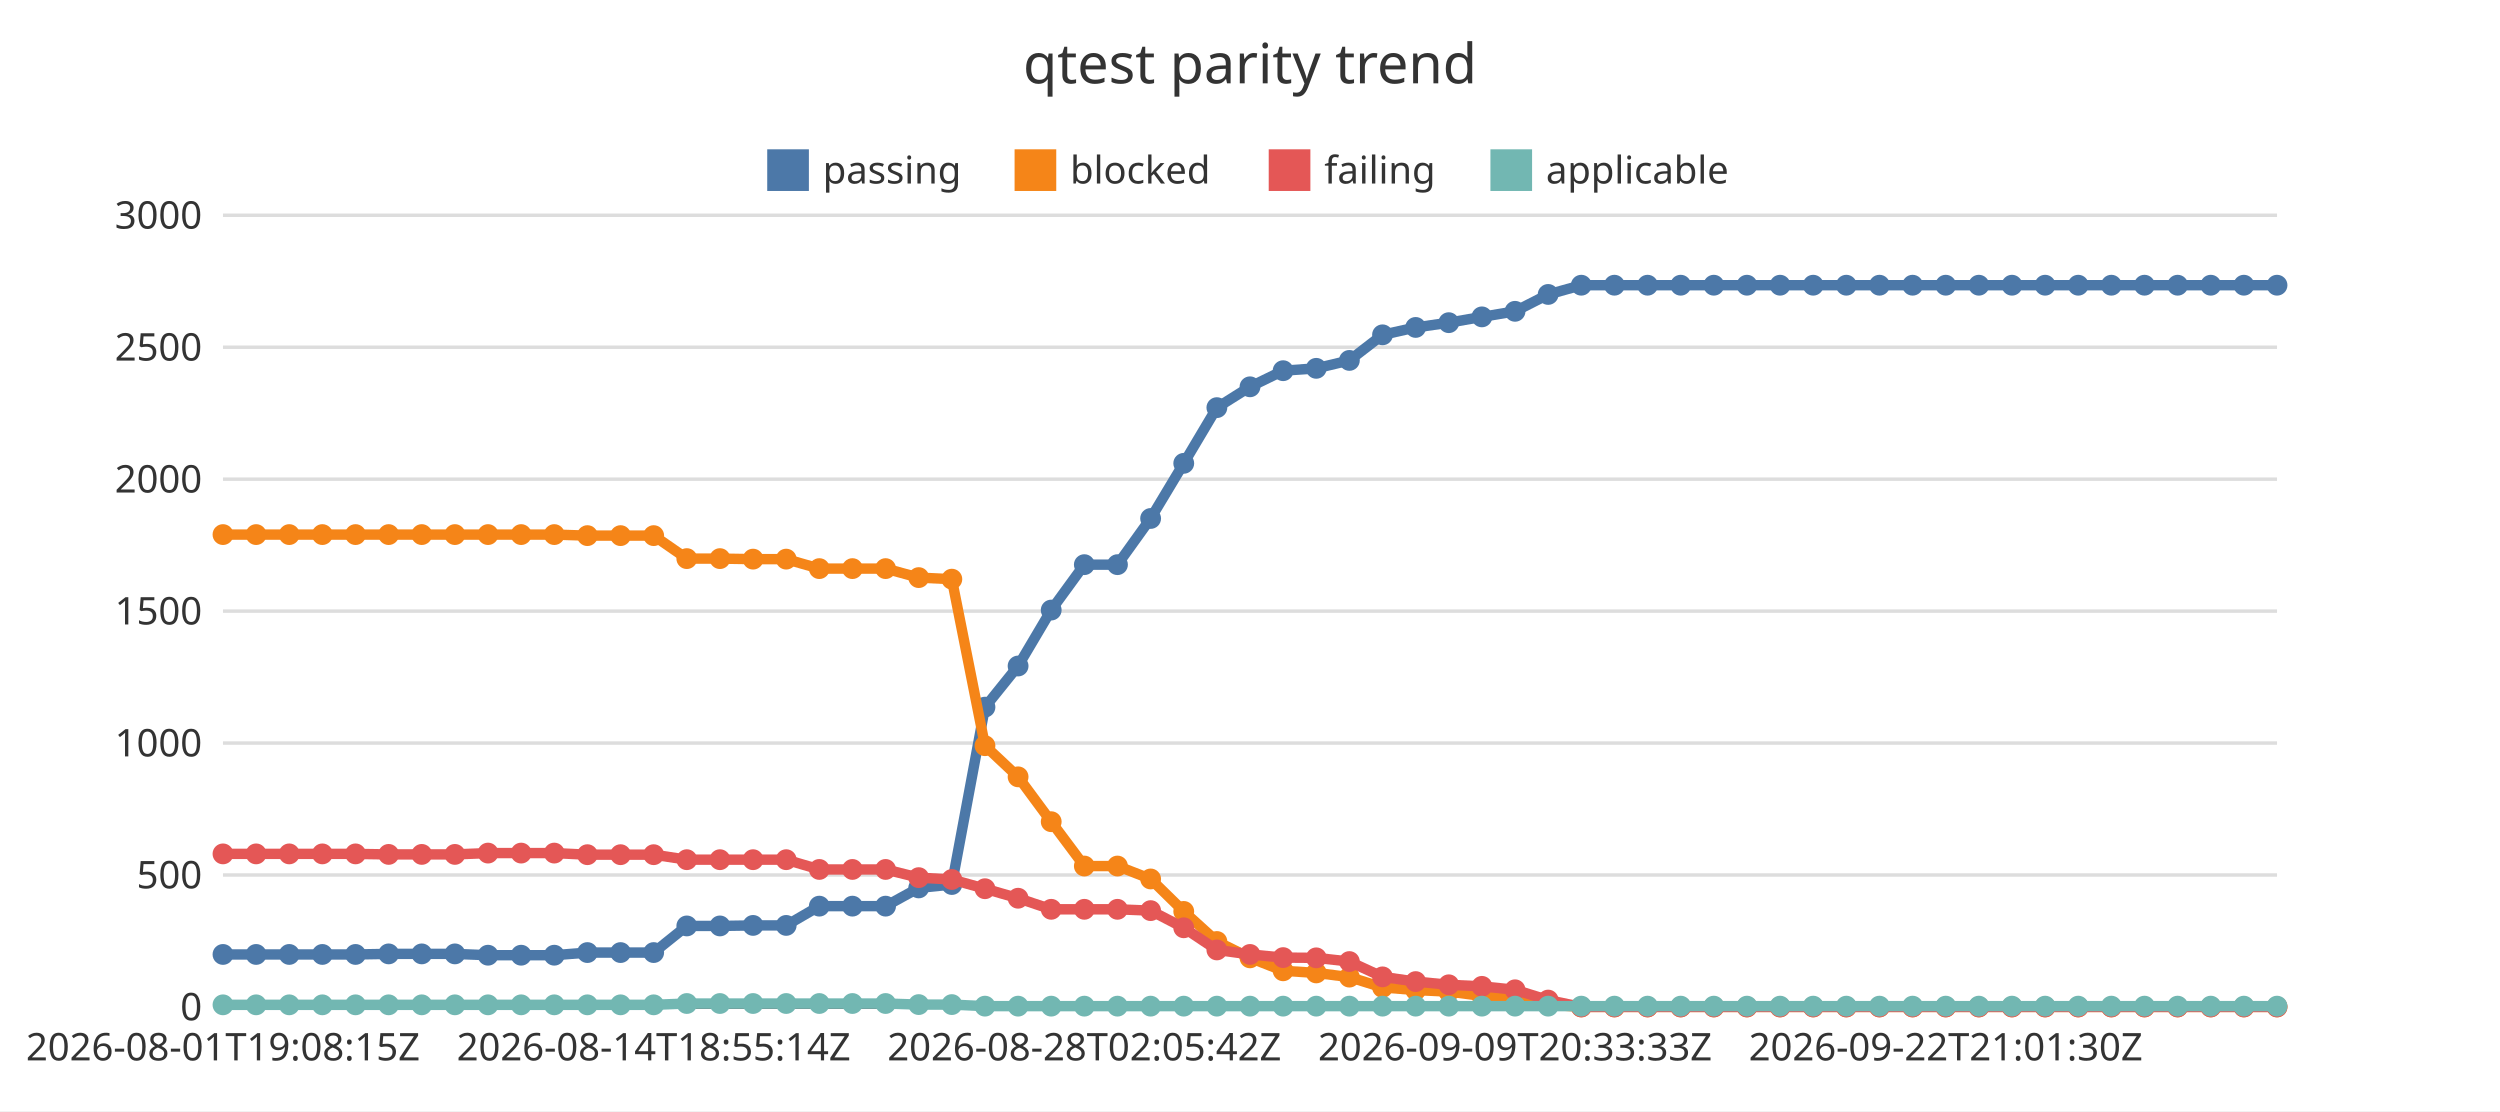
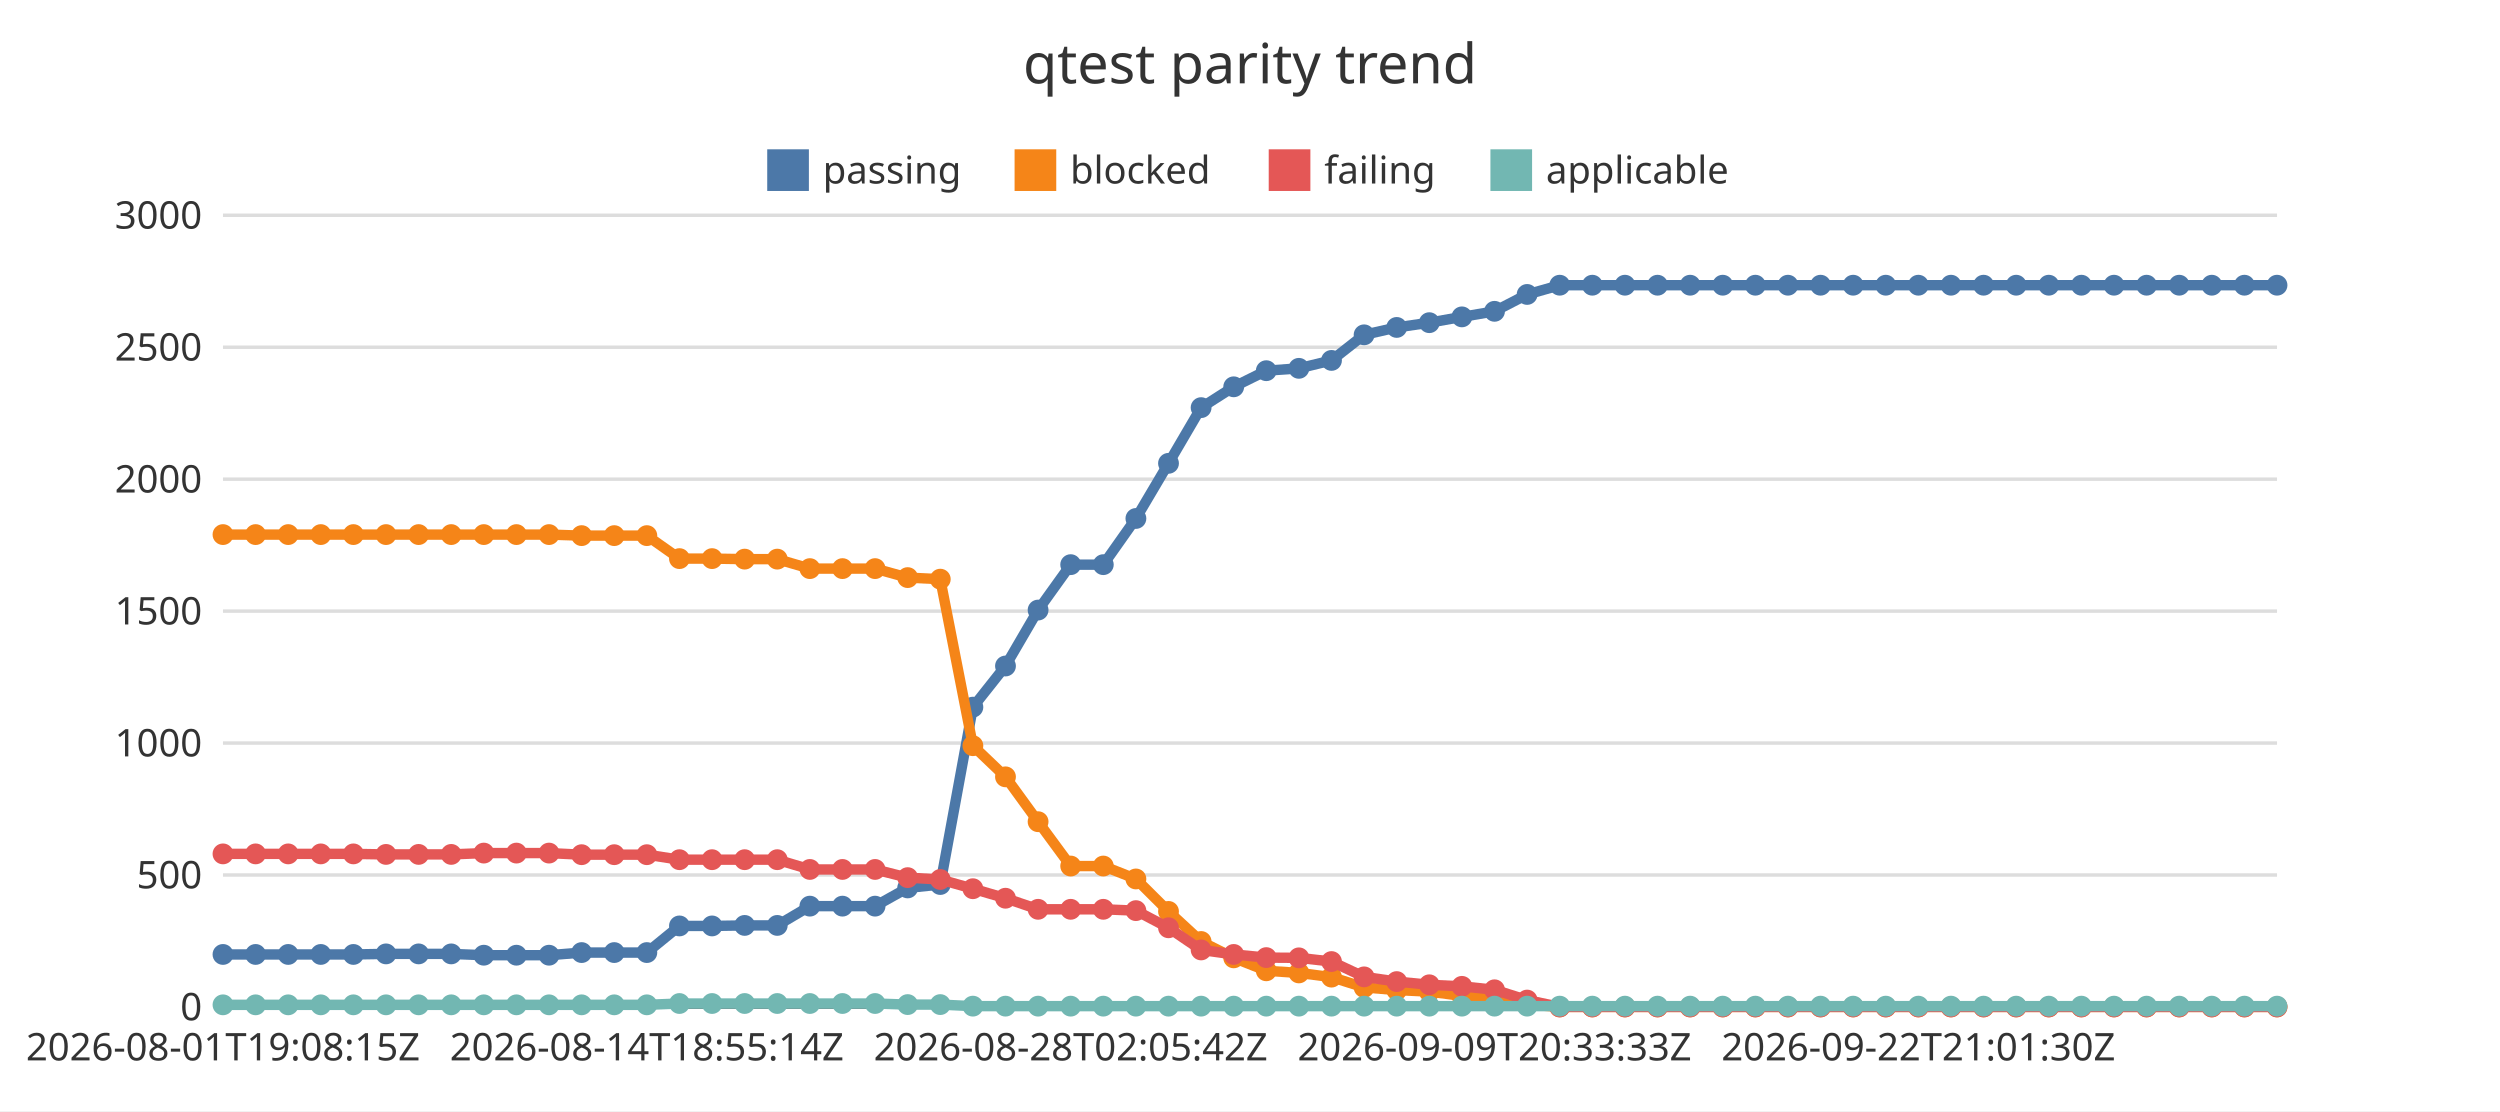
<svg xmlns="http://www.w3.org/2000/svg" width="720" height="320" viewBox="0 0 720 320">
  <rect x="0" y="0" width="720" height="320" fill="#ffffff" />
  <text x="360" y="24" font-family="Noto Sans JP, sans-serif" font-size="16" text-anchor="middle" fill="#333333">qtest parity trend</text>
  <line x1="64.22" y1="290" x2="655.78" y2="290" stroke="#dddddd" stroke-width="1" />
  <text x="58.22" y="293.85" font-family="Noto Sans JP, sans-serif" font-size="11" text-anchor="end" fill="#333333">0</text>
  <line x1="64.22" y1="252" x2="655.78" y2="252" stroke="#dddddd" stroke-width="1" />
  <text x="58.22" y="255.85" font-family="Noto Sans JP, sans-serif" font-size="11" text-anchor="end" fill="#333333">500</text>
  <line x1="64.22" y1="214" x2="655.78" y2="214" stroke="#dddddd" stroke-width="1" />
  <text x="58.22" y="217.85" font-family="Noto Sans JP, sans-serif" font-size="11" text-anchor="end" fill="#333333">1000</text>
  <line x1="64.22" y1="176" x2="655.78" y2="176" stroke="#dddddd" stroke-width="1" />
  <text x="58.22" y="179.85" font-family="Noto Sans JP, sans-serif" font-size="11" text-anchor="end" fill="#333333">1500</text>
  <line x1="64.22" y1="138" x2="655.78" y2="138" stroke="#dddddd" stroke-width="1" />
  <text x="58.22" y="141.85" font-family="Noto Sans JP, sans-serif" font-size="11" text-anchor="end" fill="#333333">2000</text>
  <line x1="64.22" y1="100" x2="655.78" y2="100" stroke="#dddddd" stroke-width="1" />
  <text x="58.22" y="103.85" font-family="Noto Sans JP, sans-serif" font-size="11" text-anchor="end" fill="#333333">2500</text>
  <line x1="64.22" y1="62" x2="655.78" y2="62" stroke="#dddddd" stroke-width="1" />
  <text x="58.22" y="65.85" font-family="Noto Sans JP, sans-serif" font-size="11" text-anchor="end" fill="#333333">3000</text>
  <line x1="64.22" y1="290" x2="655.78" y2="290" stroke="#333333" stroke-width="1" />
  <text x="64.22" y="305.4" font-family="Noto Sans JP, sans-serif" font-size="11" text-anchor="middle" fill="#333333">2026-08-01T19:08:15Z</text>
-   <text x="188.26" y="305.4" font-family="Noto Sans JP, sans-serif" font-size="11" text-anchor="middle" fill="#333333">2026-08-14T18:55:14Z</text>
-   <text x="312.29" y="305.4" font-family="Noto Sans JP, sans-serif" font-size="11" text-anchor="middle" fill="#333333">2026-08-28T02:05:42Z</text>
-   <text x="436.33" y="305.4" font-family="Noto Sans JP, sans-serif" font-size="11" text-anchor="middle" fill="#333333">2026-09-09T20:33:33Z</text>
-   <text x="560.37" y="305.4" font-family="Noto Sans JP, sans-serif" font-size="11" text-anchor="middle" fill="#333333">2026-09-22T21:01:30Z</text>
+   <text x="186.29" y="305.4" font-family="Noto Sans JP, sans-serif" font-size="11" text-anchor="middle" fill="#333333">2026-08-14T18:55:14Z</text>
+   <text x="308.36" y="305.4" font-family="Noto Sans JP, sans-serif" font-size="11" text-anchor="middle" fill="#333333">2026-08-28T02:05:42Z</text>
+   <text x="430.42" y="305.4" font-family="Noto Sans JP, sans-serif" font-size="11" text-anchor="middle" fill="#333333">2026-09-09T20:33:33Z</text>
+   <text x="552.49" y="305.4" font-family="Noto Sans JP, sans-serif" font-size="11" text-anchor="middle" fill="#333333">2026-09-22T21:01:30Z</text>
  <rect x="220.96" y="43" width="12" height="12" fill="#4c78a8" />
  <text x="236.96" y="52.85" font-family="Noto Sans JP, sans-serif" font-size="11" text-anchor="start" fill="#333333">passing</text>
  <rect x="292.2" y="43" width="12" height="12" fill="#f58518" />
  <text x="308.2" y="52.85" font-family="Noto Sans JP, sans-serif" font-size="11" text-anchor="start" fill="#333333">blocked</text>
  <rect x="365.39" y="43" width="12" height="12" fill="#e45756" />
  <text x="381.39" y="52.85" font-family="Noto Sans JP, sans-serif" font-size="11" text-anchor="start" fill="#333333">failing</text>
  <rect x="429.24" y="43" width="12" height="12" fill="#72b7b2" />
  <text x="445.24" y="52.85" font-family="Noto Sans JP, sans-serif" font-size="11" text-anchor="start" fill="#333333">applicable</text>
-   <polyline points="64.22,274.88 73.76,274.88 83.3,274.88 92.84,274.88 102.39,274.88 111.93,274.72 121.47,274.72 131.01,274.72 140.55,275.1 150.09,275.1 159.63,275.1 169.17,274.34 178.72,274.34 188.26,274.34 197.8,266.67 207.34,266.67 216.88,266.52 226.42,266.52 235.96,260.97 245.5,260.97 255.05,260.97 264.59,255.72 274.13,254.74 283.67,203.66 293.21,191.81 302.75,175.7 312.29,162.62 321.83,162.62 331.38,149.32 340.92,133.44 350.46,117.4 360,111.4 369.54,106.76 379.08,106.08 388.62,103.8 398.17,96.43 407.71,94.3 417.25,92.93 426.79,91.26 436.33,89.66 445.87,84.8 455.41,82.14 464.95,82.14 474.5,82.14 484.04,82.14 493.58,82.14 503.12,82.14 512.66,82.14 522.2,82.14 531.74,82.14 541.28,82.14 550.83,82.14 560.37,82.14 569.91,82.14 579.45,82.14 588.99,82.14 598.53,82.14 608.07,82.14 617.61,82.14 627.16,82.14 636.7,82.14 646.24,82.14 655.78,82.14" fill="none" stroke="#4c78a8" stroke-width="3" />
+   <polyline points="64.22,274.88 73.61,274.88 83,274.88 92.39,274.88 101.78,274.88 111.17,274.72 120.56,274.72 129.95,274.72 139.34,275.1 148.73,275.1 158.12,275.1 167.51,274.34 176.9,274.34 186.29,274.34 195.68,266.67 205.07,266.67 214.46,266.52 223.85,266.52 233.24,260.97 242.63,260.97 252.02,260.97 261.41,255.72 270.8,254.74 280.19,203.66 289.58,191.81 298.97,175.7 308.36,162.62 317.75,162.62 327.14,149.32 336.53,133.44 345.92,117.4 355.31,111.4 364.69,106.76 374.08,106.08 383.47,103.8 392.86,96.43 402.25,94.3 411.64,92.93 421.03,91.26 430.42,89.66 439.81,84.8 449.2,82.14 458.59,82.14 467.98,82.14 477.37,82.14 486.76,82.14 496.15,82.14 505.54,82.14 514.93,82.14 524.32,82.14 533.71,82.14 543.1,82.14 552.49,82.14 561.88,82.14 571.27,82.14 580.66,82.14 590.05,82.14 599.44,82.14 608.83,82.14 618.22,82.14 627.61,82.14 637,82.14 646.39,82.14 655.78,82.14" fill="none" stroke="#4c78a8" stroke-width="3" />
  <circle cx="64.22" cy="274.88" r="3" fill="#4c78a8" />
-   <circle cx="73.76" cy="274.88" r="3" fill="#4c78a8" />
-   <circle cx="83.3" cy="274.88" r="3" fill="#4c78a8" />
-   <circle cx="92.84" cy="274.88" r="3" fill="#4c78a8" />
-   <circle cx="102.39" cy="274.88" r="3" fill="#4c78a8" />
-   <circle cx="111.93" cy="274.72" r="3" fill="#4c78a8" />
-   <circle cx="121.47" cy="274.72" r="3" fill="#4c78a8" />
-   <circle cx="131.01" cy="274.72" r="3" fill="#4c78a8" />
-   <circle cx="140.55" cy="275.1" r="3" fill="#4c78a8" />
-   <circle cx="150.09" cy="275.1" r="3" fill="#4c78a8" />
-   <circle cx="159.63" cy="275.1" r="3" fill="#4c78a8" />
-   <circle cx="169.17" cy="274.34" r="3" fill="#4c78a8" />
-   <circle cx="178.72" cy="274.34" r="3" fill="#4c78a8" />
-   <circle cx="188.26" cy="274.34" r="3" fill="#4c78a8" />
-   <circle cx="197.8" cy="266.67" r="3" fill="#4c78a8" />
-   <circle cx="207.34" cy="266.67" r="3" fill="#4c78a8" />
-   <circle cx="216.88" cy="266.52" r="3" fill="#4c78a8" />
-   <circle cx="226.42" cy="266.52" r="3" fill="#4c78a8" />
-   <circle cx="235.96" cy="260.97" r="3" fill="#4c78a8" />
-   <circle cx="245.5" cy="260.97" r="3" fill="#4c78a8" />
-   <circle cx="255.05" cy="260.97" r="3" fill="#4c78a8" />
-   <circle cx="264.59" cy="255.72" r="3" fill="#4c78a8" />
-   <circle cx="274.13" cy="254.74" r="3" fill="#4c78a8" />
-   <circle cx="283.67" cy="203.66" r="3" fill="#4c78a8" />
-   <circle cx="293.21" cy="191.81" r="3" fill="#4c78a8" />
-   <circle cx="302.75" cy="175.7" r="3" fill="#4c78a8" />
-   <circle cx="312.29" cy="162.62" r="3" fill="#4c78a8" />
-   <circle cx="321.83" cy="162.62" r="3" fill="#4c78a8" />
-   <circle cx="331.38" cy="149.32" r="3" fill="#4c78a8" />
-   <circle cx="340.92" cy="133.44" r="3" fill="#4c78a8" />
-   <circle cx="350.46" cy="117.4" r="3" fill="#4c78a8" />
-   <circle cx="360" cy="111.4" r="3" fill="#4c78a8" />
-   <circle cx="369.54" cy="106.76" r="3" fill="#4c78a8" />
-   <circle cx="379.08" cy="106.08" r="3" fill="#4c78a8" />
-   <circle cx="388.62" cy="103.8" r="3" fill="#4c78a8" />
-   <circle cx="398.17" cy="96.43" r="3" fill="#4c78a8" />
-   <circle cx="407.71" cy="94.3" r="3" fill="#4c78a8" />
-   <circle cx="417.25" cy="92.93" r="3" fill="#4c78a8" />
-   <circle cx="426.79" cy="91.26" r="3" fill="#4c78a8" />
-   <circle cx="436.33" cy="89.66" r="3" fill="#4c78a8" />
-   <circle cx="445.87" cy="84.8" r="3" fill="#4c78a8" />
-   <circle cx="455.41" cy="82.14" r="3" fill="#4c78a8" />
-   <circle cx="464.95" cy="82.14" r="3" fill="#4c78a8" />
-   <circle cx="474.5" cy="82.14" r="3" fill="#4c78a8" />
-   <circle cx="484.04" cy="82.14" r="3" fill="#4c78a8" />
-   <circle cx="493.58" cy="82.14" r="3" fill="#4c78a8" />
-   <circle cx="503.12" cy="82.14" r="3" fill="#4c78a8" />
-   <circle cx="512.66" cy="82.14" r="3" fill="#4c78a8" />
-   <circle cx="522.2" cy="82.14" r="3" fill="#4c78a8" />
-   <circle cx="531.74" cy="82.14" r="3" fill="#4c78a8" />
-   <circle cx="541.28" cy="82.14" r="3" fill="#4c78a8" />
-   <circle cx="550.83" cy="82.14" r="3" fill="#4c78a8" />
-   <circle cx="560.37" cy="82.14" r="3" fill="#4c78a8" />
-   <circle cx="569.91" cy="82.14" r="3" fill="#4c78a8" />
-   <circle cx="579.45" cy="82.14" r="3" fill="#4c78a8" />
-   <circle cx="588.99" cy="82.14" r="3" fill="#4c78a8" />
-   <circle cx="598.53" cy="82.14" r="3" fill="#4c78a8" />
-   <circle cx="608.07" cy="82.14" r="3" fill="#4c78a8" />
-   <circle cx="617.61" cy="82.14" r="3" fill="#4c78a8" />
-   <circle cx="627.16" cy="82.14" r="3" fill="#4c78a8" />
-   <circle cx="636.7" cy="82.14" r="3" fill="#4c78a8" />
-   <circle cx="646.24" cy="82.14" r="3" fill="#4c78a8" />
+   <circle cx="73.61" cy="274.88" r="3" fill="#4c78a8" />
+   <circle cx="83" cy="274.88" r="3" fill="#4c78a8" />
+   <circle cx="92.39" cy="274.88" r="3" fill="#4c78a8" />
+   <circle cx="101.78" cy="274.88" r="3" fill="#4c78a8" />
+   <circle cx="111.17" cy="274.72" r="3" fill="#4c78a8" />
+   <circle cx="120.56" cy="274.72" r="3" fill="#4c78a8" />
+   <circle cx="129.95" cy="274.72" r="3" fill="#4c78a8" />
+   <circle cx="139.34" cy="275.1" r="3" fill="#4c78a8" />
+   <circle cx="148.73" cy="275.1" r="3" fill="#4c78a8" />
+   <circle cx="158.12" cy="275.1" r="3" fill="#4c78a8" />
+   <circle cx="167.51" cy="274.34" r="3" fill="#4c78a8" />
+   <circle cx="176.9" cy="274.34" r="3" fill="#4c78a8" />
+   <circle cx="186.29" cy="274.34" r="3" fill="#4c78a8" />
+   <circle cx="195.68" cy="266.67" r="3" fill="#4c78a8" />
+   <circle cx="205.07" cy="266.67" r="3" fill="#4c78a8" />
+   <circle cx="214.46" cy="266.52" r="3" fill="#4c78a8" />
+   <circle cx="223.85" cy="266.52" r="3" fill="#4c78a8" />
+   <circle cx="233.24" cy="260.97" r="3" fill="#4c78a8" />
+   <circle cx="242.63" cy="260.97" r="3" fill="#4c78a8" />
+   <circle cx="252.02" cy="260.97" r="3" fill="#4c78a8" />
+   <circle cx="261.41" cy="255.72" r="3" fill="#4c78a8" />
+   <circle cx="270.8" cy="254.74" r="3" fill="#4c78a8" />
+   <circle cx="280.19" cy="203.66" r="3" fill="#4c78a8" />
+   <circle cx="289.58" cy="191.81" r="3" fill="#4c78a8" />
+   <circle cx="298.97" cy="175.7" r="3" fill="#4c78a8" />
+   <circle cx="308.36" cy="162.62" r="3" fill="#4c78a8" />
+   <circle cx="317.75" cy="162.62" r="3" fill="#4c78a8" />
+   <circle cx="327.14" cy="149.32" r="3" fill="#4c78a8" />
+   <circle cx="336.53" cy="133.44" r="3" fill="#4c78a8" />
+   <circle cx="345.92" cy="117.4" r="3" fill="#4c78a8" />
+   <circle cx="355.31" cy="111.4" r="3" fill="#4c78a8" />
+   <circle cx="364.69" cy="106.76" r="3" fill="#4c78a8" />
+   <circle cx="374.08" cy="106.08" r="3" fill="#4c78a8" />
+   <circle cx="383.47" cy="103.8" r="3" fill="#4c78a8" />
+   <circle cx="392.86" cy="96.43" r="3" fill="#4c78a8" />
+   <circle cx="402.25" cy="94.3" r="3" fill="#4c78a8" />
+   <circle cx="411.64" cy="92.93" r="3" fill="#4c78a8" />
+   <circle cx="421.03" cy="91.26" r="3" fill="#4c78a8" />
+   <circle cx="430.42" cy="89.66" r="3" fill="#4c78a8" />
+   <circle cx="439.81" cy="84.8" r="3" fill="#4c78a8" />
+   <circle cx="449.2" cy="82.14" r="3" fill="#4c78a8" />
+   <circle cx="458.59" cy="82.14" r="3" fill="#4c78a8" />
+   <circle cx="467.98" cy="82.14" r="3" fill="#4c78a8" />
+   <circle cx="477.37" cy="82.14" r="3" fill="#4c78a8" />
+   <circle cx="486.76" cy="82.14" r="3" fill="#4c78a8" />
+   <circle cx="496.15" cy="82.14" r="3" fill="#4c78a8" />
+   <circle cx="505.54" cy="82.14" r="3" fill="#4c78a8" />
+   <circle cx="514.93" cy="82.14" r="3" fill="#4c78a8" />
+   <circle cx="524.32" cy="82.14" r="3" fill="#4c78a8" />
+   <circle cx="533.71" cy="82.14" r="3" fill="#4c78a8" />
+   <circle cx="543.1" cy="82.14" r="3" fill="#4c78a8" />
+   <circle cx="552.49" cy="82.14" r="3" fill="#4c78a8" />
+   <circle cx="561.88" cy="82.14" r="3" fill="#4c78a8" />
+   <circle cx="571.27" cy="82.14" r="3" fill="#4c78a8" />
+   <circle cx="580.66" cy="82.14" r="3" fill="#4c78a8" />
+   <circle cx="590.05" cy="82.14" r="3" fill="#4c78a8" />
+   <circle cx="599.44" cy="82.14" r="3" fill="#4c78a8" />
+   <circle cx="608.83" cy="82.14" r="3" fill="#4c78a8" />
+   <circle cx="618.22" cy="82.14" r="3" fill="#4c78a8" />
+   <circle cx="627.61" cy="82.14" r="3" fill="#4c78a8" />
+   <circle cx="637" cy="82.14" r="3" fill="#4c78a8" />
+   <circle cx="646.39" cy="82.14" r="3" fill="#4c78a8" />
  <circle cx="655.78" cy="82.14" r="3" fill="#4c78a8" />
-   <polyline points="64.22,153.96 73.76,153.96 83.3,153.96 92.84,153.96 102.39,153.96 111.93,153.96 121.47,153.96 131.01,153.96 140.55,153.96 150.09,153.96 159.63,153.96 169.17,154.26 178.72,154.26 188.26,154.26 197.8,160.88 207.34,160.88 216.88,161.03 226.42,161.03 235.96,163.76 245.5,163.76 255.05,163.76 264.59,166.35 274.13,166.8 283.67,214.76 293.21,223.73 302.75,236.65 312.29,249.42 321.83,249.42 331.38,253.14 340.92,262.49 350.46,271.15 360,275.86 369.54,279.59 379.08,280.2 388.62,281.41 398.17,284.38 407.71,285.14 417.25,285.59 426.79,286.81 436.33,287.42 445.87,289.32 455.41,290 464.95,290 474.5,290 484.04,290 493.58,290 503.12,290 512.66,290 522.2,290 531.74,290 541.28,290 550.83,290 560.37,290 569.91,290 579.45,290 588.99,290 598.53,290 608.07,290 617.61,290 627.16,290 636.7,290 646.24,290 655.78,290" fill="none" stroke="#f58518" stroke-width="3" />
+   <polyline points="64.22,153.96 73.61,153.96 83,153.96 92.39,153.96 101.78,153.96 111.17,153.96 120.56,153.96 129.95,153.96 139.34,153.96 148.73,153.96 158.12,153.96 167.51,154.26 176.9,154.26 186.29,154.26 195.68,160.88 205.07,160.88 214.46,161.03 223.85,161.03 233.24,163.76 242.63,163.76 252.02,163.76 261.41,166.35 270.8,166.8 280.19,214.76 289.58,223.73 298.97,236.65 308.36,249.42 317.75,249.42 327.14,253.14 336.53,262.49 345.92,271.15 355.31,275.86 364.69,279.59 374.08,280.2 383.47,281.41 392.86,284.38 402.25,285.14 411.64,285.59 421.03,286.81 430.42,287.42 439.81,289.32 449.2,290 458.59,290 467.98,290 477.37,290 486.76,290 496.15,290 505.54,290 514.93,290 524.32,290 533.71,290 543.1,290 552.49,290 561.88,290 571.27,290 580.66,290 590.05,290 599.44,290 608.83,290 618.22,290 627.61,290 637,290 646.39,290 655.78,290" fill="none" stroke="#f58518" stroke-width="3" />
  <circle cx="64.22" cy="153.96" r="3" fill="#f58518" />
-   <circle cx="73.76" cy="153.96" r="3" fill="#f58518" />
-   <circle cx="83.3" cy="153.96" r="3" fill="#f58518" />
-   <circle cx="92.84" cy="153.96" r="3" fill="#f58518" />
-   <circle cx="102.39" cy="153.96" r="3" fill="#f58518" />
-   <circle cx="111.93" cy="153.96" r="3" fill="#f58518" />
-   <circle cx="121.47" cy="153.96" r="3" fill="#f58518" />
-   <circle cx="131.01" cy="153.96" r="3" fill="#f58518" />
-   <circle cx="140.55" cy="153.96" r="3" fill="#f58518" />
-   <circle cx="150.09" cy="153.96" r="3" fill="#f58518" />
-   <circle cx="159.63" cy="153.96" r="3" fill="#f58518" />
-   <circle cx="169.17" cy="154.26" r="3" fill="#f58518" />
-   <circle cx="178.72" cy="154.26" r="3" fill="#f58518" />
-   <circle cx="188.26" cy="154.26" r="3" fill="#f58518" />
-   <circle cx="197.8" cy="160.88" r="3" fill="#f58518" />
-   <circle cx="207.34" cy="160.88" r="3" fill="#f58518" />
-   <circle cx="216.88" cy="161.03" r="3" fill="#f58518" />
-   <circle cx="226.42" cy="161.03" r="3" fill="#f58518" />
-   <circle cx="235.96" cy="163.76" r="3" fill="#f58518" />
-   <circle cx="245.5" cy="163.76" r="3" fill="#f58518" />
-   <circle cx="255.05" cy="163.76" r="3" fill="#f58518" />
-   <circle cx="264.59" cy="166.35" r="3" fill="#f58518" />
-   <circle cx="274.13" cy="166.8" r="3" fill="#f58518" />
-   <circle cx="283.67" cy="214.76" r="3" fill="#f58518" />
-   <circle cx="293.21" cy="223.73" r="3" fill="#f58518" />
-   <circle cx="302.75" cy="236.65" r="3" fill="#f58518" />
-   <circle cx="312.29" cy="249.42" r="3" fill="#f58518" />
-   <circle cx="321.83" cy="249.42" r="3" fill="#f58518" />
-   <circle cx="331.38" cy="253.14" r="3" fill="#f58518" />
-   <circle cx="340.92" cy="262.49" r="3" fill="#f58518" />
-   <circle cx="350.46" cy="271.15" r="3" fill="#f58518" />
-   <circle cx="360" cy="275.86" r="3" fill="#f58518" />
-   <circle cx="369.54" cy="279.59" r="3" fill="#f58518" />
-   <circle cx="379.08" cy="280.2" r="3" fill="#f58518" />
-   <circle cx="388.62" cy="281.41" r="3" fill="#f58518" />
-   <circle cx="398.17" cy="284.38" r="3" fill="#f58518" />
-   <circle cx="407.71" cy="285.14" r="3" fill="#f58518" />
-   <circle cx="417.25" cy="285.59" r="3" fill="#f58518" />
-   <circle cx="426.79" cy="286.81" r="3" fill="#f58518" />
-   <circle cx="436.33" cy="287.42" r="3" fill="#f58518" />
-   <circle cx="445.87" cy="289.32" r="3" fill="#f58518" />
-   <circle cx="455.41" cy="290" r="3" fill="#f58518" />
-   <circle cx="464.95" cy="290" r="3" fill="#f58518" />
-   <circle cx="474.5" cy="290" r="3" fill="#f58518" />
-   <circle cx="484.04" cy="290" r="3" fill="#f58518" />
-   <circle cx="493.58" cy="290" r="3" fill="#f58518" />
-   <circle cx="503.12" cy="290" r="3" fill="#f58518" />
-   <circle cx="512.66" cy="290" r="3" fill="#f58518" />
-   <circle cx="522.2" cy="290" r="3" fill="#f58518" />
-   <circle cx="531.74" cy="290" r="3" fill="#f58518" />
-   <circle cx="541.28" cy="290" r="3" fill="#f58518" />
-   <circle cx="550.83" cy="290" r="3" fill="#f58518" />
-   <circle cx="560.37" cy="290" r="3" fill="#f58518" />
-   <circle cx="569.91" cy="290" r="3" fill="#f58518" />
-   <circle cx="579.45" cy="290" r="3" fill="#f58518" />
-   <circle cx="588.99" cy="290" r="3" fill="#f58518" />
-   <circle cx="598.53" cy="290" r="3" fill="#f58518" />
-   <circle cx="608.07" cy="290" r="3" fill="#f58518" />
-   <circle cx="617.61" cy="290" r="3" fill="#f58518" />
-   <circle cx="627.16" cy="290" r="3" fill="#f58518" />
-   <circle cx="636.7" cy="290" r="3" fill="#f58518" />
-   <circle cx="646.24" cy="290" r="3" fill="#f58518" />
+   <circle cx="73.61" cy="153.96" r="3" fill="#f58518" />
+   <circle cx="83" cy="153.96" r="3" fill="#f58518" />
+   <circle cx="92.39" cy="153.96" r="3" fill="#f58518" />
+   <circle cx="101.78" cy="153.96" r="3" fill="#f58518" />
+   <circle cx="111.17" cy="153.96" r="3" fill="#f58518" />
+   <circle cx="120.56" cy="153.96" r="3" fill="#f58518" />
+   <circle cx="129.95" cy="153.96" r="3" fill="#f58518" />
+   <circle cx="139.34" cy="153.96" r="3" fill="#f58518" />
+   <circle cx="148.73" cy="153.96" r="3" fill="#f58518" />
+   <circle cx="158.12" cy="153.96" r="3" fill="#f58518" />
+   <circle cx="167.51" cy="154.26" r="3" fill="#f58518" />
+   <circle cx="176.9" cy="154.26" r="3" fill="#f58518" />
+   <circle cx="186.29" cy="154.26" r="3" fill="#f58518" />
+   <circle cx="195.68" cy="160.88" r="3" fill="#f58518" />
+   <circle cx="205.07" cy="160.88" r="3" fill="#f58518" />
+   <circle cx="214.46" cy="161.03" r="3" fill="#f58518" />
+   <circle cx="223.85" cy="161.03" r="3" fill="#f58518" />
+   <circle cx="233.24" cy="163.76" r="3" fill="#f58518" />
+   <circle cx="242.63" cy="163.76" r="3" fill="#f58518" />
+   <circle cx="252.02" cy="163.76" r="3" fill="#f58518" />
+   <circle cx="261.41" cy="166.35" r="3" fill="#f58518" />
+   <circle cx="270.8" cy="166.8" r="3" fill="#f58518" />
+   <circle cx="280.19" cy="214.76" r="3" fill="#f58518" />
+   <circle cx="289.58" cy="223.73" r="3" fill="#f58518" />
+   <circle cx="298.97" cy="236.65" r="3" fill="#f58518" />
+   <circle cx="308.36" cy="249.42" r="3" fill="#f58518" />
+   <circle cx="317.75" cy="249.42" r="3" fill="#f58518" />
+   <circle cx="327.14" cy="253.14" r="3" fill="#f58518" />
+   <circle cx="336.53" cy="262.49" r="3" fill="#f58518" />
+   <circle cx="345.92" cy="271.15" r="3" fill="#f58518" />
+   <circle cx="355.31" cy="275.86" r="3" fill="#f58518" />
+   <circle cx="364.69" cy="279.59" r="3" fill="#f58518" />
+   <circle cx="374.08" cy="280.2" r="3" fill="#f58518" />
+   <circle cx="383.47" cy="281.41" r="3" fill="#f58518" />
+   <circle cx="392.86" cy="284.38" r="3" fill="#f58518" />
+   <circle cx="402.25" cy="285.14" r="3" fill="#f58518" />
+   <circle cx="411.64" cy="285.59" r="3" fill="#f58518" />
+   <circle cx="421.03" cy="286.81" r="3" fill="#f58518" />
+   <circle cx="430.42" cy="287.42" r="3" fill="#f58518" />
+   <circle cx="439.81" cy="289.32" r="3" fill="#f58518" />
+   <circle cx="449.2" cy="290" r="3" fill="#f58518" />
+   <circle cx="458.59" cy="290" r="3" fill="#f58518" />
+   <circle cx="467.98" cy="290" r="3" fill="#f58518" />
+   <circle cx="477.37" cy="290" r="3" fill="#f58518" />
+   <circle cx="486.76" cy="290" r="3" fill="#f58518" />
+   <circle cx="496.15" cy="290" r="3" fill="#f58518" />
+   <circle cx="505.54" cy="290" r="3" fill="#f58518" />
+   <circle cx="514.93" cy="290" r="3" fill="#f58518" />
+   <circle cx="524.32" cy="290" r="3" fill="#f58518" />
+   <circle cx="533.71" cy="290" r="3" fill="#f58518" />
+   <circle cx="543.1" cy="290" r="3" fill="#f58518" />
+   <circle cx="552.49" cy="290" r="3" fill="#f58518" />
+   <circle cx="561.88" cy="290" r="3" fill="#f58518" />
+   <circle cx="571.27" cy="290" r="3" fill="#f58518" />
+   <circle cx="580.66" cy="290" r="3" fill="#f58518" />
+   <circle cx="590.05" cy="290" r="3" fill="#f58518" />
+   <circle cx="599.44" cy="290" r="3" fill="#f58518" />
+   <circle cx="608.83" cy="290" r="3" fill="#f58518" />
+   <circle cx="618.22" cy="290" r="3" fill="#f58518" />
+   <circle cx="627.61" cy="290" r="3" fill="#f58518" />
+   <circle cx="637" cy="290" r="3" fill="#f58518" />
+   <circle cx="646.39" cy="290" r="3" fill="#f58518" />
  <circle cx="655.78" cy="290" r="3" fill="#f58518" />
-   <polyline points="64.22,245.92 73.76,245.92 83.3,245.92 92.84,245.92 102.39,245.92 111.93,246.07 121.47,246.07 131.01,246.07 140.55,245.69 150.09,245.69 159.63,245.69 169.17,246.15 178.72,246.15 188.26,246.15 197.8,247.59 207.34,247.59 216.88,247.59 226.42,247.59 235.96,250.4 245.5,250.4 255.05,250.4 264.59,252.76 274.13,253.29 283.67,255.95 293.21,258.69 302.75,261.88 312.29,261.88 321.83,261.88 331.38,262.26 340.92,267.2 350.46,273.58 360,274.88 369.54,275.79 379.08,275.86 388.62,276.93 398.17,281.34 407.71,282.7 417.25,283.62 426.79,284.07 436.33,285.06 445.87,288.02 455.41,290 464.95,290 474.5,290 484.04,290 493.58,290 503.12,290 512.66,290 522.2,290 531.74,290 541.28,290 550.83,290 560.37,290 569.91,290 579.45,290 588.99,290 598.53,290 608.07,290 617.61,290 627.16,290 636.7,290 646.24,290 655.78,290" fill="none" stroke="#e45756" stroke-width="3" />
+   <polyline points="64.22,245.92 73.61,245.92 83,245.92 92.39,245.92 101.78,245.92 111.17,246.07 120.56,246.07 129.95,246.07 139.34,245.69 148.73,245.69 158.12,245.69 167.51,246.15 176.9,246.15 186.29,246.15 195.68,247.59 205.07,247.59 214.46,247.59 223.85,247.59 233.24,250.4 242.63,250.4 252.02,250.4 261.41,252.76 270.8,253.29 280.19,255.95 289.58,258.69 298.97,261.88 308.36,261.88 317.75,261.88 327.14,262.26 336.53,267.2 345.92,273.58 355.31,274.88 364.69,275.79 374.08,275.86 383.47,276.93 392.86,281.34 402.25,282.7 411.64,283.62 421.03,284.07 430.42,285.06 439.81,288.02 449.2,290 458.59,290 467.98,290 477.37,290 486.76,290 496.15,290 505.54,290 514.93,290 524.32,290 533.71,290 543.1,290 552.49,290 561.88,290 571.27,290 580.66,290 590.05,290 599.44,290 608.83,290 618.22,290 627.61,290 637,290 646.39,290 655.78,290" fill="none" stroke="#e45756" stroke-width="3" />
  <circle cx="64.22" cy="245.92" r="3" fill="#e45756" />
-   <circle cx="73.76" cy="245.92" r="3" fill="#e45756" />
-   <circle cx="83.3" cy="245.92" r="3" fill="#e45756" />
-   <circle cx="92.84" cy="245.92" r="3" fill="#e45756" />
-   <circle cx="102.39" cy="245.92" r="3" fill="#e45756" />
-   <circle cx="111.93" cy="246.07" r="3" fill="#e45756" />
-   <circle cx="121.47" cy="246.07" r="3" fill="#e45756" />
-   <circle cx="131.01" cy="246.07" r="3" fill="#e45756" />
-   <circle cx="140.55" cy="245.69" r="3" fill="#e45756" />
-   <circle cx="150.09" cy="245.69" r="3" fill="#e45756" />
-   <circle cx="159.63" cy="245.69" r="3" fill="#e45756" />
-   <circle cx="169.17" cy="246.15" r="3" fill="#e45756" />
-   <circle cx="178.72" cy="246.15" r="3" fill="#e45756" />
-   <circle cx="188.26" cy="246.15" r="3" fill="#e45756" />
-   <circle cx="197.8" cy="247.59" r="3" fill="#e45756" />
-   <circle cx="207.34" cy="247.59" r="3" fill="#e45756" />
-   <circle cx="216.88" cy="247.59" r="3" fill="#e45756" />
-   <circle cx="226.42" cy="247.59" r="3" fill="#e45756" />
-   <circle cx="235.96" cy="250.4" r="3" fill="#e45756" />
-   <circle cx="245.5" cy="250.4" r="3" fill="#e45756" />
-   <circle cx="255.05" cy="250.4" r="3" fill="#e45756" />
-   <circle cx="264.59" cy="252.76" r="3" fill="#e45756" />
-   <circle cx="274.13" cy="253.29" r="3" fill="#e45756" />
-   <circle cx="283.67" cy="255.95" r="3" fill="#e45756" />
-   <circle cx="293.21" cy="258.69" r="3" fill="#e45756" />
-   <circle cx="302.75" cy="261.88" r="3" fill="#e45756" />
-   <circle cx="312.29" cy="261.88" r="3" fill="#e45756" />
-   <circle cx="321.83" cy="261.88" r="3" fill="#e45756" />
-   <circle cx="331.38" cy="262.26" r="3" fill="#e45756" />
-   <circle cx="340.92" cy="267.2" r="3" fill="#e45756" />
-   <circle cx="350.46" cy="273.58" r="3" fill="#e45756" />
-   <circle cx="360" cy="274.88" r="3" fill="#e45756" />
-   <circle cx="369.54" cy="275.79" r="3" fill="#e45756" />
-   <circle cx="379.08" cy="275.86" r="3" fill="#e45756" />
-   <circle cx="388.62" cy="276.93" r="3" fill="#e45756" />
-   <circle cx="398.17" cy="281.34" r="3" fill="#e45756" />
-   <circle cx="407.71" cy="282.7" r="3" fill="#e45756" />
-   <circle cx="417.25" cy="283.62" r="3" fill="#e45756" />
-   <circle cx="426.79" cy="284.07" r="3" fill="#e45756" />
-   <circle cx="436.33" cy="285.06" r="3" fill="#e45756" />
-   <circle cx="445.87" cy="288.02" r="3" fill="#e45756" />
-   <circle cx="455.41" cy="290" r="3" fill="#e45756" />
-   <circle cx="464.95" cy="290" r="3" fill="#e45756" />
-   <circle cx="474.5" cy="290" r="3" fill="#e45756" />
-   <circle cx="484.04" cy="290" r="3" fill="#e45756" />
-   <circle cx="493.58" cy="290" r="3" fill="#e45756" />
-   <circle cx="503.12" cy="290" r="3" fill="#e45756" />
-   <circle cx="512.66" cy="290" r="3" fill="#e45756" />
-   <circle cx="522.2" cy="290" r="3" fill="#e45756" />
-   <circle cx="531.74" cy="290" r="3" fill="#e45756" />
-   <circle cx="541.28" cy="290" r="3" fill="#e45756" />
-   <circle cx="550.83" cy="290" r="3" fill="#e45756" />
-   <circle cx="560.37" cy="290" r="3" fill="#e45756" />
-   <circle cx="569.91" cy="290" r="3" fill="#e45756" />
-   <circle cx="579.45" cy="290" r="3" fill="#e45756" />
-   <circle cx="588.99" cy="290" r="3" fill="#e45756" />
-   <circle cx="598.53" cy="290" r="3" fill="#e45756" />
-   <circle cx="608.07" cy="290" r="3" fill="#e45756" />
-   <circle cx="617.61" cy="290" r="3" fill="#e45756" />
-   <circle cx="627.16" cy="290" r="3" fill="#e45756" />
-   <circle cx="636.7" cy="290" r="3" fill="#e45756" />
-   <circle cx="646.24" cy="290" r="3" fill="#e45756" />
+   <circle cx="73.61" cy="245.92" r="3" fill="#e45756" />
+   <circle cx="83" cy="245.92" r="3" fill="#e45756" />
+   <circle cx="92.39" cy="245.92" r="3" fill="#e45756" />
+   <circle cx="101.78" cy="245.92" r="3" fill="#e45756" />
+   <circle cx="111.17" cy="246.07" r="3" fill="#e45756" />
+   <circle cx="120.56" cy="246.07" r="3" fill="#e45756" />
+   <circle cx="129.95" cy="246.07" r="3" fill="#e45756" />
+   <circle cx="139.34" cy="245.69" r="3" fill="#e45756" />
+   <circle cx="148.73" cy="245.69" r="3" fill="#e45756" />
+   <circle cx="158.12" cy="245.69" r="3" fill="#e45756" />
+   <circle cx="167.51" cy="246.15" r="3" fill="#e45756" />
+   <circle cx="176.9" cy="246.15" r="3" fill="#e45756" />
+   <circle cx="186.29" cy="246.15" r="3" fill="#e45756" />
+   <circle cx="195.68" cy="247.59" r="3" fill="#e45756" />
+   <circle cx="205.07" cy="247.59" r="3" fill="#e45756" />
+   <circle cx="214.46" cy="247.59" r="3" fill="#e45756" />
+   <circle cx="223.85" cy="247.59" r="3" fill="#e45756" />
+   <circle cx="233.24" cy="250.4" r="3" fill="#e45756" />
+   <circle cx="242.63" cy="250.4" r="3" fill="#e45756" />
+   <circle cx="252.02" cy="250.4" r="3" fill="#e45756" />
+   <circle cx="261.41" cy="252.76" r="3" fill="#e45756" />
+   <circle cx="270.8" cy="253.29" r="3" fill="#e45756" />
+   <circle cx="280.19" cy="255.95" r="3" fill="#e45756" />
+   <circle cx="289.58" cy="258.69" r="3" fill="#e45756" />
+   <circle cx="298.97" cy="261.88" r="3" fill="#e45756" />
+   <circle cx="308.36" cy="261.88" r="3" fill="#e45756" />
+   <circle cx="317.75" cy="261.88" r="3" fill="#e45756" />
+   <circle cx="327.14" cy="262.26" r="3" fill="#e45756" />
+   <circle cx="336.53" cy="267.2" r="3" fill="#e45756" />
+   <circle cx="345.92" cy="273.58" r="3" fill="#e45756" />
+   <circle cx="355.31" cy="274.88" r="3" fill="#e45756" />
+   <circle cx="364.69" cy="275.79" r="3" fill="#e45756" />
+   <circle cx="374.08" cy="275.86" r="3" fill="#e45756" />
+   <circle cx="383.47" cy="276.93" r="3" fill="#e45756" />
+   <circle cx="392.86" cy="281.34" r="3" fill="#e45756" />
+   <circle cx="402.25" cy="282.7" r="3" fill="#e45756" />
+   <circle cx="411.64" cy="283.62" r="3" fill="#e45756" />
+   <circle cx="421.03" cy="284.07" r="3" fill="#e45756" />
+   <circle cx="430.42" cy="285.06" r="3" fill="#e45756" />
+   <circle cx="439.81" cy="288.02" r="3" fill="#e45756" />
+   <circle cx="449.2" cy="290" r="3" fill="#e45756" />
+   <circle cx="458.59" cy="290" r="3" fill="#e45756" />
+   <circle cx="467.98" cy="290" r="3" fill="#e45756" />
+   <circle cx="477.37" cy="290" r="3" fill="#e45756" />
+   <circle cx="486.76" cy="290" r="3" fill="#e45756" />
+   <circle cx="496.15" cy="290" r="3" fill="#e45756" />
+   <circle cx="505.54" cy="290" r="3" fill="#e45756" />
+   <circle cx="514.93" cy="290" r="3" fill="#e45756" />
+   <circle cx="524.32" cy="290" r="3" fill="#e45756" />
+   <circle cx="533.71" cy="290" r="3" fill="#e45756" />
+   <circle cx="543.1" cy="290" r="3" fill="#e45756" />
+   <circle cx="552.49" cy="290" r="3" fill="#e45756" />
+   <circle cx="561.88" cy="290" r="3" fill="#e45756" />
+   <circle cx="571.27" cy="290" r="3" fill="#e45756" />
+   <circle cx="580.66" cy="290" r="3" fill="#e45756" />
+   <circle cx="590.05" cy="290" r="3" fill="#e45756" />
+   <circle cx="599.44" cy="290" r="3" fill="#e45756" />
+   <circle cx="608.83" cy="290" r="3" fill="#e45756" />
+   <circle cx="618.22" cy="290" r="3" fill="#e45756" />
+   <circle cx="627.61" cy="290" r="3" fill="#e45756" />
+   <circle cx="637" cy="290" r="3" fill="#e45756" />
+   <circle cx="646.39" cy="290" r="3" fill="#e45756" />
  <circle cx="655.78" cy="290" r="3" fill="#e45756" />
-   <polyline points="64.22,289.39 73.76,289.39 83.3,289.39 92.84,289.39 102.39,289.39 111.93,289.39 121.47,289.39 131.01,289.39 140.55,289.39 150.09,289.39 159.63,289.39 169.17,289.39 178.72,289.39 188.26,289.39 197.8,289.01 207.34,289.01 216.88,289.01 226.42,289.01 235.96,289.01 245.5,289.01 255.05,289.01 264.59,289.32 274.13,289.32 283.67,289.77 293.21,289.77 302.75,289.77 312.29,289.77 321.83,289.77 331.38,289.77 340.92,289.77 350.46,289.77 360,289.77 369.54,289.77 379.08,289.77 388.62,289.77 398.17,289.77 407.71,289.77 417.25,289.77 426.79,289.77 436.33,289.77 445.87,289.77 455.41,289.77 464.95,289.77 474.5,289.77 484.04,289.77 493.58,289.77 503.12,289.77 512.66,289.77 522.2,289.77 531.74,289.77 541.28,289.77 550.83,289.77 560.37,289.77 569.91,289.77 579.45,289.77 588.99,289.77 598.53,289.77 608.07,289.77 617.61,289.77 627.16,289.77 636.7,289.77 646.24,289.77 655.78,289.77" fill="none" stroke="#72b7b2" stroke-width="3" />
+   <polyline points="64.22,289.39 73.61,289.39 83,289.39 92.39,289.39 101.78,289.39 111.17,289.39 120.56,289.39 129.95,289.39 139.34,289.39 148.73,289.39 158.12,289.39 167.51,289.39 176.9,289.39 186.29,289.39 195.68,289.01 205.07,289.01 214.46,289.01 223.85,289.01 233.24,289.01 242.63,289.01 252.02,289.01 261.41,289.32 270.8,289.32 280.19,289.77 289.58,289.77 298.97,289.77 308.36,289.77 317.75,289.77 327.14,289.77 336.53,289.77 345.92,289.77 355.31,289.77 364.69,289.77 374.08,289.77 383.47,289.77 392.86,289.77 402.25,289.77 411.64,289.77 421.03,289.77 430.42,289.77 439.81,289.77 449.2,289.77 458.59,289.77 467.98,289.77 477.37,289.77 486.76,289.77 496.15,289.77 505.54,289.77 514.93,289.77 524.32,289.77 533.71,289.77 543.1,289.77 552.49,289.77 561.88,289.77 571.27,289.77 580.66,289.77 590.05,289.77 599.44,289.77 608.83,289.77 618.22,289.77 627.61,289.77 637,289.77 646.39,289.77 655.78,289.77" fill="none" stroke="#72b7b2" stroke-width="3" />
  <circle cx="64.22" cy="289.39" r="3" fill="#72b7b2" />
-   <circle cx="73.76" cy="289.39" r="3" fill="#72b7b2" />
-   <circle cx="83.3" cy="289.39" r="3" fill="#72b7b2" />
-   <circle cx="92.84" cy="289.39" r="3" fill="#72b7b2" />
-   <circle cx="102.39" cy="289.39" r="3" fill="#72b7b2" />
-   <circle cx="111.93" cy="289.39" r="3" fill="#72b7b2" />
-   <circle cx="121.47" cy="289.39" r="3" fill="#72b7b2" />
-   <circle cx="131.01" cy="289.39" r="3" fill="#72b7b2" />
-   <circle cx="140.55" cy="289.39" r="3" fill="#72b7b2" />
-   <circle cx="150.09" cy="289.39" r="3" fill="#72b7b2" />
-   <circle cx="159.63" cy="289.39" r="3" fill="#72b7b2" />
-   <circle cx="169.17" cy="289.39" r="3" fill="#72b7b2" />
-   <circle cx="178.72" cy="289.39" r="3" fill="#72b7b2" />
-   <circle cx="188.26" cy="289.39" r="3" fill="#72b7b2" />
-   <circle cx="197.8" cy="289.01" r="3" fill="#72b7b2" />
-   <circle cx="207.34" cy="289.01" r="3" fill="#72b7b2" />
-   <circle cx="216.88" cy="289.01" r="3" fill="#72b7b2" />
-   <circle cx="226.42" cy="289.01" r="3" fill="#72b7b2" />
-   <circle cx="235.96" cy="289.01" r="3" fill="#72b7b2" />
-   <circle cx="245.5" cy="289.01" r="3" fill="#72b7b2" />
-   <circle cx="255.05" cy="289.01" r="3" fill="#72b7b2" />
-   <circle cx="264.59" cy="289.32" r="3" fill="#72b7b2" />
-   <circle cx="274.13" cy="289.32" r="3" fill="#72b7b2" />
-   <circle cx="283.67" cy="289.77" r="3" fill="#72b7b2" />
-   <circle cx="293.21" cy="289.77" r="3" fill="#72b7b2" />
-   <circle cx="302.75" cy="289.77" r="3" fill="#72b7b2" />
-   <circle cx="312.29" cy="289.77" r="3" fill="#72b7b2" />
-   <circle cx="321.83" cy="289.77" r="3" fill="#72b7b2" />
-   <circle cx="331.38" cy="289.77" r="3" fill="#72b7b2" />
-   <circle cx="340.92" cy="289.77" r="3" fill="#72b7b2" />
-   <circle cx="350.46" cy="289.77" r="3" fill="#72b7b2" />
-   <circle cx="360" cy="289.77" r="3" fill="#72b7b2" />
-   <circle cx="369.54" cy="289.77" r="3" fill="#72b7b2" />
-   <circle cx="379.08" cy="289.77" r="3" fill="#72b7b2" />
-   <circle cx="388.62" cy="289.77" r="3" fill="#72b7b2" />
-   <circle cx="398.17" cy="289.77" r="3" fill="#72b7b2" />
-   <circle cx="407.71" cy="289.77" r="3" fill="#72b7b2" />
-   <circle cx="417.25" cy="289.77" r="3" fill="#72b7b2" />
-   <circle cx="426.79" cy="289.77" r="3" fill="#72b7b2" />
-   <circle cx="436.33" cy="289.77" r="3" fill="#72b7b2" />
-   <circle cx="445.87" cy="289.77" r="3" fill="#72b7b2" />
-   <circle cx="455.41" cy="289.77" r="3" fill="#72b7b2" />
-   <circle cx="464.95" cy="289.77" r="3" fill="#72b7b2" />
-   <circle cx="474.5" cy="289.77" r="3" fill="#72b7b2" />
-   <circle cx="484.04" cy="289.77" r="3" fill="#72b7b2" />
-   <circle cx="493.58" cy="289.77" r="3" fill="#72b7b2" />
-   <circle cx="503.12" cy="289.77" r="3" fill="#72b7b2" />
-   <circle cx="512.66" cy="289.77" r="3" fill="#72b7b2" />
-   <circle cx="522.2" cy="289.77" r="3" fill="#72b7b2" />
-   <circle cx="531.74" cy="289.77" r="3" fill="#72b7b2" />
-   <circle cx="541.28" cy="289.77" r="3" fill="#72b7b2" />
-   <circle cx="550.83" cy="289.77" r="3" fill="#72b7b2" />
-   <circle cx="560.37" cy="289.77" r="3" fill="#72b7b2" />
-   <circle cx="569.91" cy="289.77" r="3" fill="#72b7b2" />
-   <circle cx="579.45" cy="289.77" r="3" fill="#72b7b2" />
-   <circle cx="588.99" cy="289.77" r="3" fill="#72b7b2" />
-   <circle cx="598.53" cy="289.77" r="3" fill="#72b7b2" />
-   <circle cx="608.07" cy="289.77" r="3" fill="#72b7b2" />
-   <circle cx="617.61" cy="289.77" r="3" fill="#72b7b2" />
-   <circle cx="627.16" cy="289.77" r="3" fill="#72b7b2" />
-   <circle cx="636.7" cy="289.77" r="3" fill="#72b7b2" />
-   <circle cx="646.24" cy="289.77" r="3" fill="#72b7b2" />
+   <circle cx="73.61" cy="289.39" r="3" fill="#72b7b2" />
+   <circle cx="83" cy="289.39" r="3" fill="#72b7b2" />
+   <circle cx="92.39" cy="289.39" r="3" fill="#72b7b2" />
+   <circle cx="101.78" cy="289.39" r="3" fill="#72b7b2" />
+   <circle cx="111.17" cy="289.39" r="3" fill="#72b7b2" />
+   <circle cx="120.56" cy="289.39" r="3" fill="#72b7b2" />
+   <circle cx="129.95" cy="289.39" r="3" fill="#72b7b2" />
+   <circle cx="139.34" cy="289.39" r="3" fill="#72b7b2" />
+   <circle cx="148.73" cy="289.39" r="3" fill="#72b7b2" />
+   <circle cx="158.12" cy="289.39" r="3" fill="#72b7b2" />
+   <circle cx="167.51" cy="289.39" r="3" fill="#72b7b2" />
+   <circle cx="176.9" cy="289.39" r="3" fill="#72b7b2" />
+   <circle cx="186.29" cy="289.39" r="3" fill="#72b7b2" />
+   <circle cx="195.68" cy="289.01" r="3" fill="#72b7b2" />
+   <circle cx="205.07" cy="289.01" r="3" fill="#72b7b2" />
+   <circle cx="214.46" cy="289.01" r="3" fill="#72b7b2" />
+   <circle cx="223.85" cy="289.01" r="3" fill="#72b7b2" />
+   <circle cx="233.24" cy="289.01" r="3" fill="#72b7b2" />
+   <circle cx="242.63" cy="289.01" r="3" fill="#72b7b2" />
+   <circle cx="252.02" cy="289.01" r="3" fill="#72b7b2" />
+   <circle cx="261.41" cy="289.32" r="3" fill="#72b7b2" />
+   <circle cx="270.8" cy="289.32" r="3" fill="#72b7b2" />
+   <circle cx="280.19" cy="289.77" r="3" fill="#72b7b2" />
+   <circle cx="289.58" cy="289.77" r="3" fill="#72b7b2" />
+   <circle cx="298.97" cy="289.77" r="3" fill="#72b7b2" />
+   <circle cx="308.36" cy="289.77" r="3" fill="#72b7b2" />
+   <circle cx="317.75" cy="289.77" r="3" fill="#72b7b2" />
+   <circle cx="327.14" cy="289.77" r="3" fill="#72b7b2" />
+   <circle cx="336.53" cy="289.77" r="3" fill="#72b7b2" />
+   <circle cx="345.92" cy="289.77" r="3" fill="#72b7b2" />
+   <circle cx="355.31" cy="289.77" r="3" fill="#72b7b2" />
+   <circle cx="364.69" cy="289.77" r="3" fill="#72b7b2" />
+   <circle cx="374.08" cy="289.77" r="3" fill="#72b7b2" />
+   <circle cx="383.47" cy="289.77" r="3" fill="#72b7b2" />
+   <circle cx="392.86" cy="289.77" r="3" fill="#72b7b2" />
+   <circle cx="402.25" cy="289.77" r="3" fill="#72b7b2" />
+   <circle cx="411.64" cy="289.77" r="3" fill="#72b7b2" />
+   <circle cx="421.03" cy="289.77" r="3" fill="#72b7b2" />
+   <circle cx="430.42" cy="289.77" r="3" fill="#72b7b2" />
+   <circle cx="439.81" cy="289.77" r="3" fill="#72b7b2" />
+   <circle cx="449.2" cy="289.77" r="3" fill="#72b7b2" />
+   <circle cx="458.59" cy="289.77" r="3" fill="#72b7b2" />
+   <circle cx="467.98" cy="289.77" r="3" fill="#72b7b2" />
+   <circle cx="477.37" cy="289.77" r="3" fill="#72b7b2" />
+   <circle cx="486.76" cy="289.77" r="3" fill="#72b7b2" />
+   <circle cx="496.15" cy="289.77" r="3" fill="#72b7b2" />
+   <circle cx="505.54" cy="289.77" r="3" fill="#72b7b2" />
+   <circle cx="514.93" cy="289.77" r="3" fill="#72b7b2" />
+   <circle cx="524.32" cy="289.77" r="3" fill="#72b7b2" />
+   <circle cx="533.71" cy="289.77" r="3" fill="#72b7b2" />
+   <circle cx="543.1" cy="289.77" r="3" fill="#72b7b2" />
+   <circle cx="552.49" cy="289.77" r="3" fill="#72b7b2" />
+   <circle cx="561.88" cy="289.77" r="3" fill="#72b7b2" />
+   <circle cx="571.27" cy="289.77" r="3" fill="#72b7b2" />
+   <circle cx="580.66" cy="289.77" r="3" fill="#72b7b2" />
+   <circle cx="590.05" cy="289.77" r="3" fill="#72b7b2" />
+   <circle cx="599.44" cy="289.77" r="3" fill="#72b7b2" />
+   <circle cx="608.83" cy="289.77" r="3" fill="#72b7b2" />
+   <circle cx="618.22" cy="289.77" r="3" fill="#72b7b2" />
+   <circle cx="627.61" cy="289.77" r="3" fill="#72b7b2" />
+   <circle cx="637" cy="289.77" r="3" fill="#72b7b2" />
+   <circle cx="646.39" cy="289.77" r="3" fill="#72b7b2" />
  <circle cx="655.78" cy="289.77" r="3" fill="#72b7b2" />
</svg>
